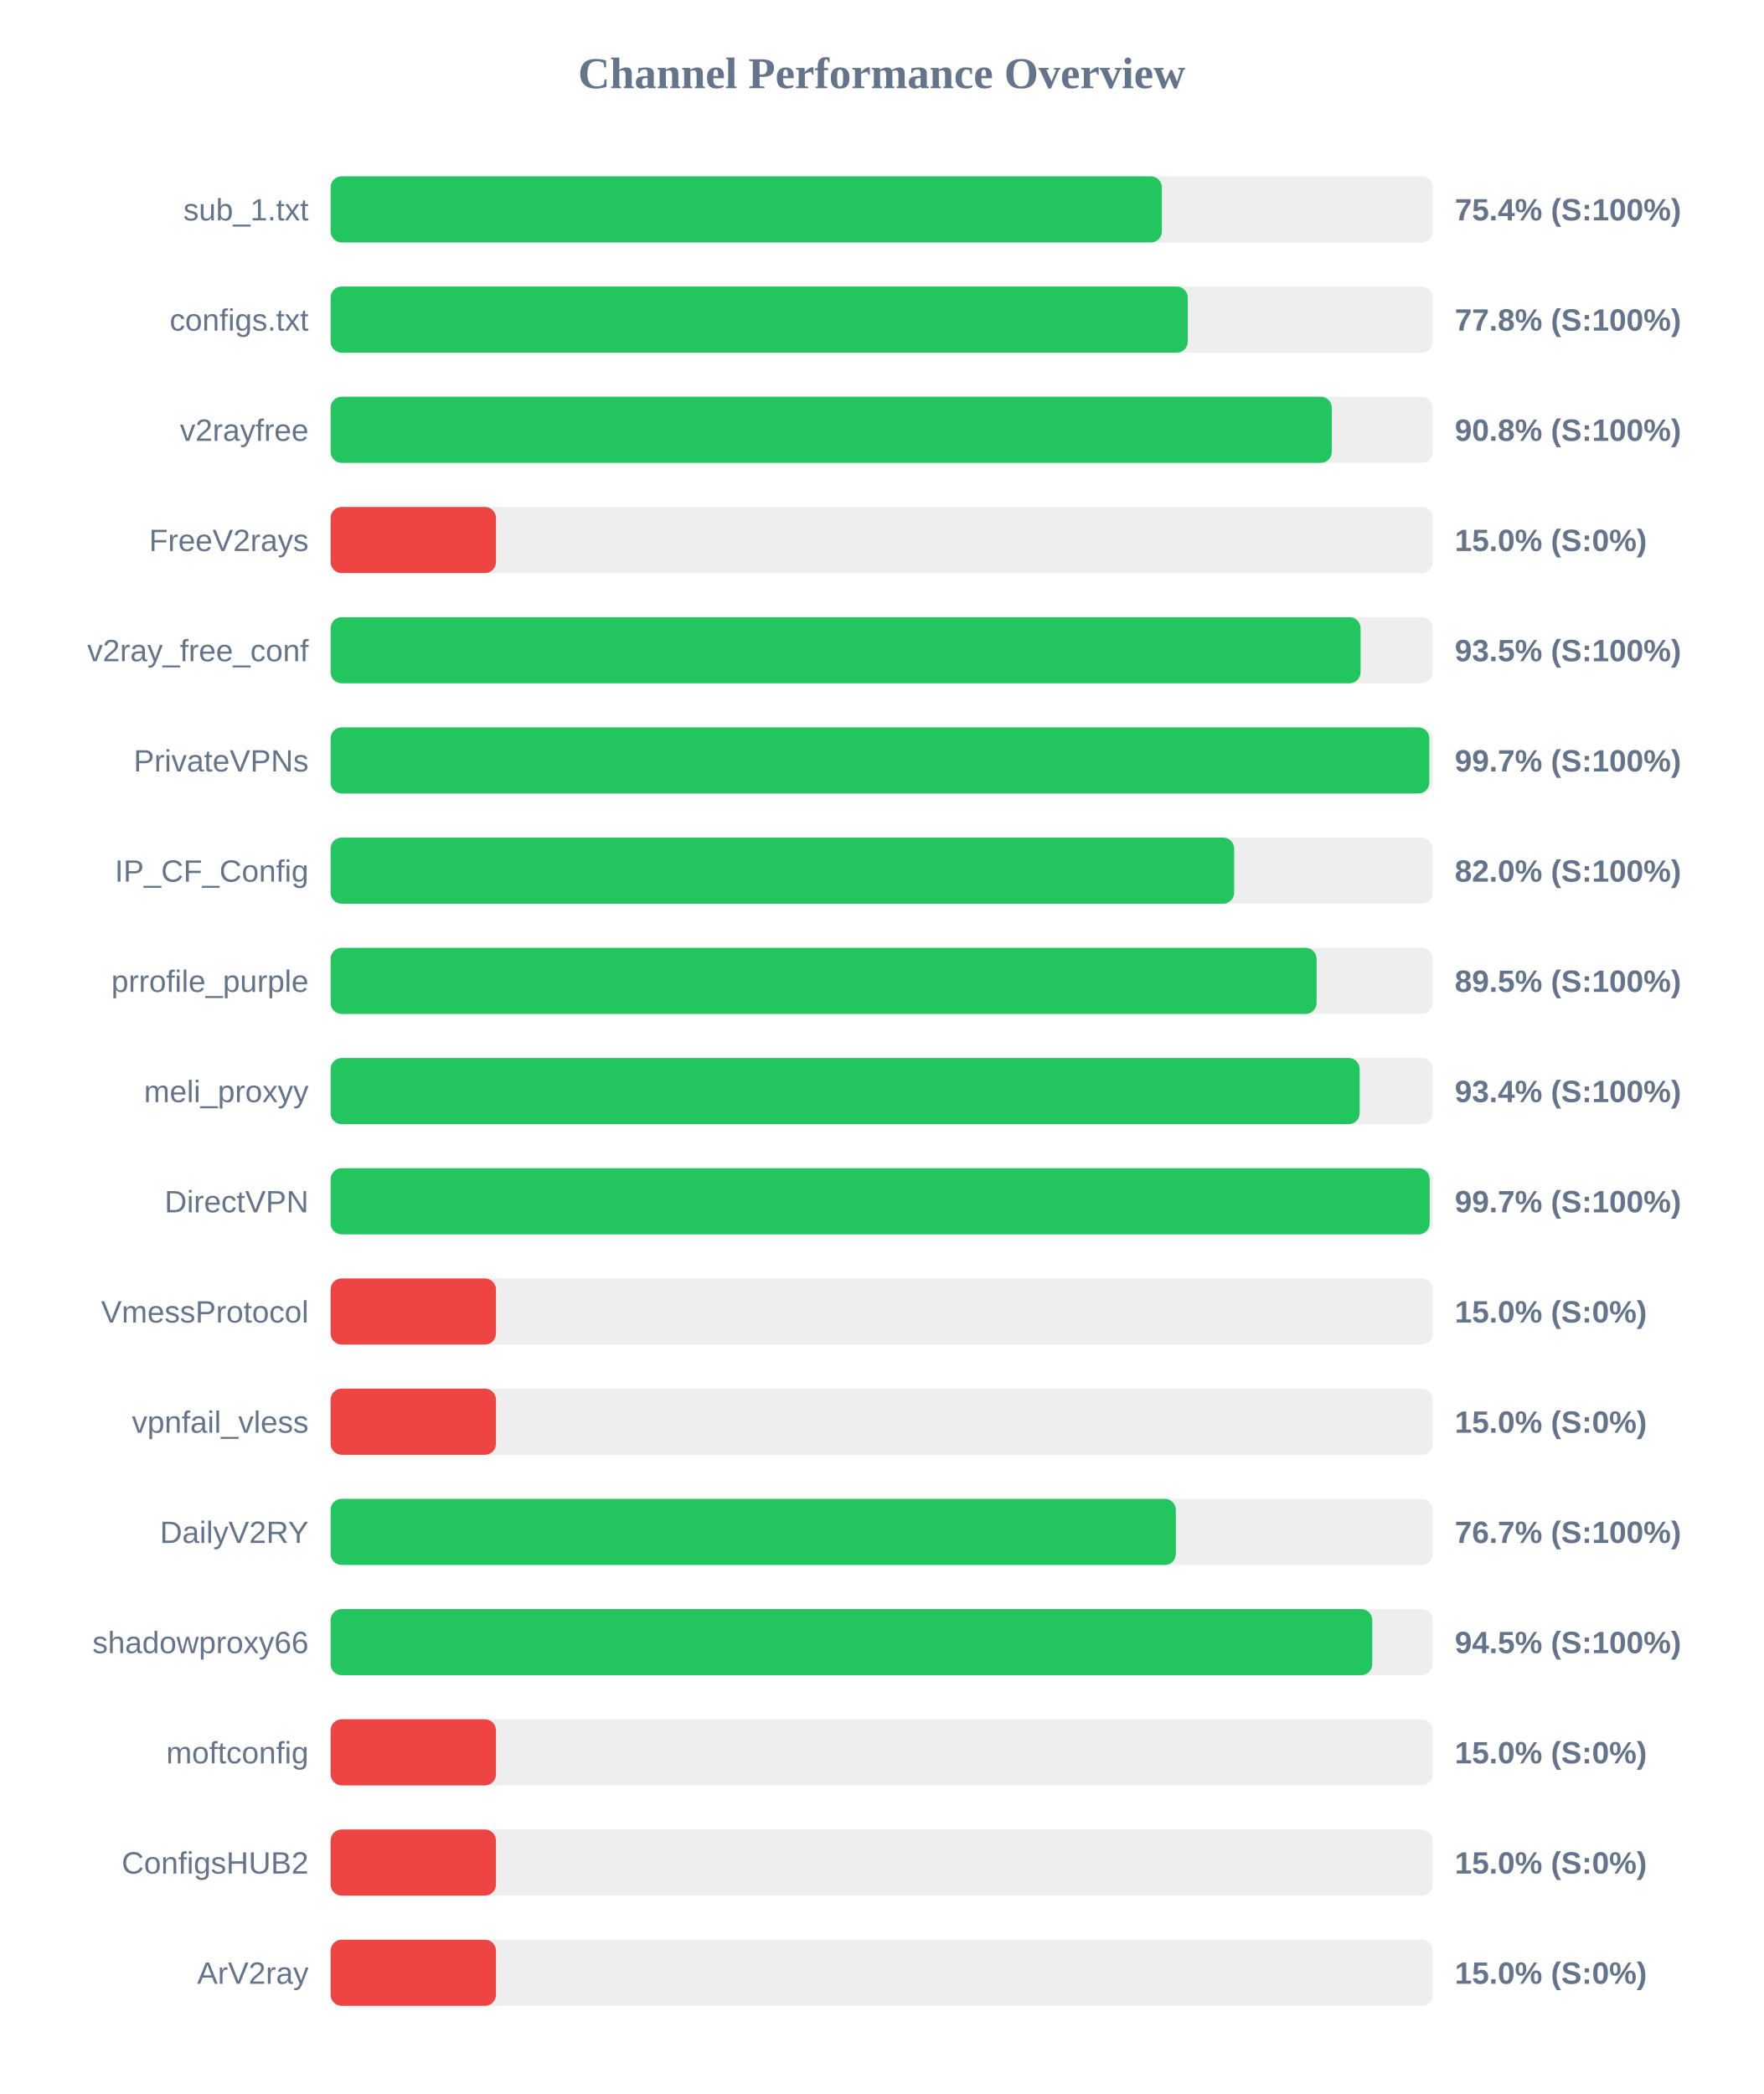
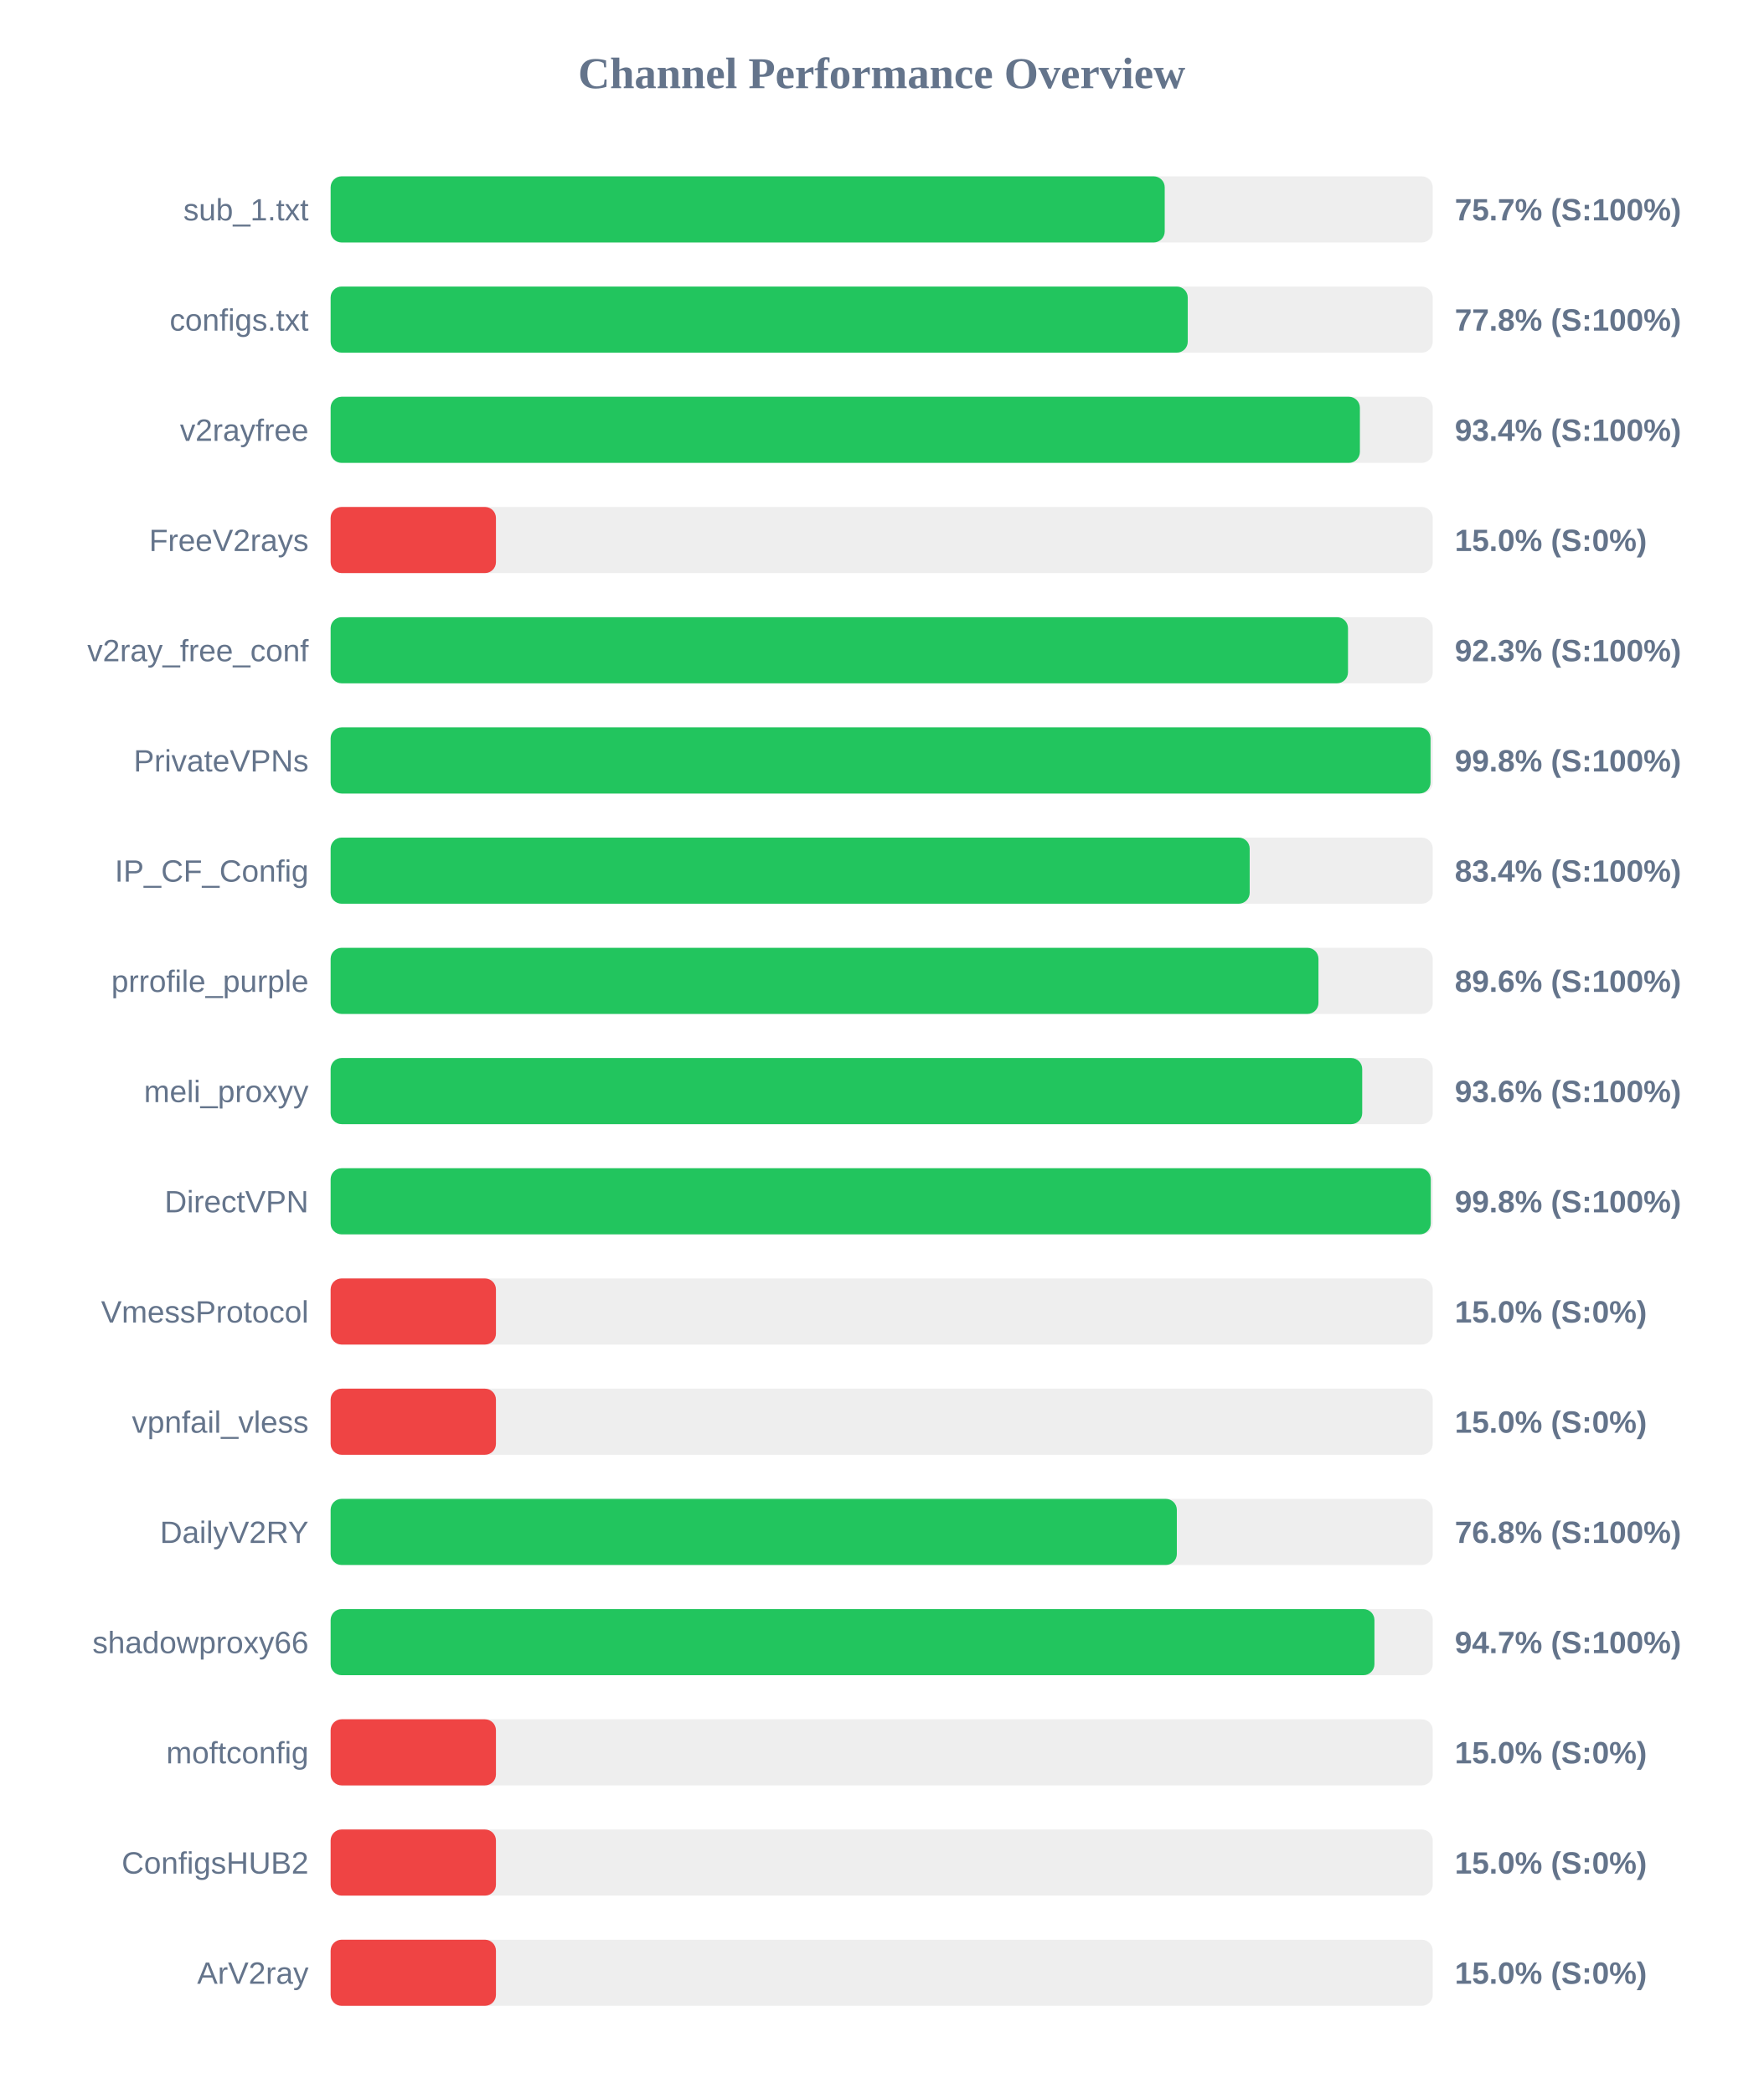
<svg xmlns="http://www.w3.org/2000/svg" width="800" height="950" version="1.1">
  <style>
        .row { font: 14px Arial; fill: #64748b; }
        .score { font: bold 14px Arial; fill: #64748b; }
    </style>
  <text x="400" y="40" text-anchor="middle" font-size="20px" font-weight="bold" fill="#64748b">Channel Performance Overview</text>
  <rect x="150" y="80" width="500" height="30" fill="#eee" rx="5" />
-   <rect x="150" y="80" width="377.1" height="30" fill="#22c55e" rx="5" />
+   <rect x="150" y="80" width="378.4" height="30" fill="#22c55e" rx="5" />
  <text x="140" y="100" text-anchor="end" class="row">sub_1.txt</text>
-   <text x="660" y="100" text-anchor="start" class="score">75.4% (S:100%)</text>
+   <text x="660" y="100" text-anchor="start" class="score">75.7% (S:100%)</text>
  <rect x="150" y="130" width="500" height="30" fill="#eee" rx="5" />
  <rect x="150" y="130" width="388.85" height="30" fill="#22c55e" rx="5" />
  <text x="140" y="150" text-anchor="end" class="row">configs.txt</text>
  <text x="660" y="150" text-anchor="start" class="score">77.8% (S:100%)</text>
  <rect x="150" y="180" width="500" height="30" fill="#eee" rx="5" />
-   <rect x="150" y="180" width="454.2" height="30" fill="#22c55e" rx="5" />
+   <rect x="150" y="180" width="466.95" height="30" fill="#22c55e" rx="5" />
  <text x="140" y="200" text-anchor="end" class="row">v2rayfree</text>
-   <text x="660" y="200" text-anchor="start" class="score">90.8% (S:100%)</text>
+   <text x="660" y="200" text-anchor="start" class="score">93.4% (S:100%)</text>
  <rect x="150" y="230" width="500" height="30" fill="#eee" rx="5" />
  <rect x="150" y="230" width="75.0" height="30" fill="#ef4444" rx="5" />
  <text x="140" y="250" text-anchor="end" class="row">FreeV2rays</text>
  <text x="660" y="250" text-anchor="start" class="score">15.0% (S:0%)</text>
  <rect x="150" y="280" width="500" height="30" fill="#eee" rx="5" />
-   <rect x="150" y="280" width="467.25" height="30" fill="#22c55e" rx="5" />
+   <rect x="150" y="280" width="461.55" height="30" fill="#22c55e" rx="5" />
  <text x="140" y="300" text-anchor="end" class="row">v2ray_free_conf</text>
-   <text x="660" y="300" text-anchor="start" class="score">93.5% (S:100%)</text>
+   <text x="660" y="300" text-anchor="start" class="score">92.3% (S:100%)</text>
  <rect x="150" y="330" width="500" height="30" fill="#eee" rx="5" />
-   <rect x="150" y="330" width="498.45" height="30" fill="#22c55e" rx="5" />
+   <rect x="150" y="330" width="499.0" height="30" fill="#22c55e" rx="5" />
  <text x="140" y="350" text-anchor="end" class="row">PrivateVPNs</text>
-   <text x="660" y="350" text-anchor="start" class="score">99.7% (S:100%)</text>
+   <text x="660" y="350" text-anchor="start" class="score">99.8% (S:100%)</text>
  <rect x="150" y="380" width="500" height="30" fill="#eee" rx="5" />
-   <rect x="150" y="380" width="409.9" height="30" fill="#22c55e" rx="5" />
+   <rect x="150" y="380" width="416.95" height="30" fill="#22c55e" rx="5" />
  <text x="140" y="400" text-anchor="end" class="row">IP_CF_Config</text>
-   <text x="660" y="400" text-anchor="start" class="score">82.0% (S:100%)</text>
+   <text x="660" y="400" text-anchor="start" class="score">83.4% (S:100%)</text>
  <rect x="150" y="430" width="500" height="30" fill="#eee" rx="5" />
-   <rect x="150" y="430" width="447.3" height="30" fill="#22c55e" rx="5" />
+   <rect x="150" y="430" width="448.15" height="30" fill="#22c55e" rx="5" />
  <text x="140" y="450" text-anchor="end" class="row">prrofile_purple</text>
-   <text x="660" y="450" text-anchor="start" class="score">89.5% (S:100%)</text>
+   <text x="660" y="450" text-anchor="start" class="score">89.6% (S:100%)</text>
  <rect x="150" y="480" width="500" height="30" fill="#eee" rx="5" />
-   <rect x="150" y="480" width="466.85" height="30" fill="#22c55e" rx="5" />
+   <rect x="150" y="480" width="468.0" height="30" fill="#22c55e" rx="5" />
  <text x="140" y="500" text-anchor="end" class="row">meli_proxyy</text>
-   <text x="660" y="500" text-anchor="start" class="score">93.4% (S:100%)</text>
+   <text x="660" y="500" text-anchor="start" class="score">93.6% (S:100%)</text>
  <rect x="150" y="530" width="500" height="30" fill="#eee" rx="5" />
-   <rect x="150" y="530" width="498.6" height="30" fill="#22c55e" rx="5" />
+   <rect x="150" y="530" width="499.1" height="30" fill="#22c55e" rx="5" />
  <text x="140" y="550" text-anchor="end" class="row">DirectVPN</text>
-   <text x="660" y="550" text-anchor="start" class="score">99.7% (S:100%)</text>
+   <text x="660" y="550" text-anchor="start" class="score">99.8% (S:100%)</text>
  <rect x="150" y="580" width="500" height="30" fill="#eee" rx="5" />
  <rect x="150" y="580" width="75.0" height="30" fill="#ef4444" rx="5" />
  <text x="140" y="600" text-anchor="end" class="row">VmessProtocol</text>
  <text x="660" y="600" text-anchor="start" class="score">15.0% (S:0%)</text>
  <rect x="150" y="630" width="500" height="30" fill="#eee" rx="5" />
  <rect x="150" y="630" width="75.0" height="30" fill="#ef4444" rx="5" />
  <text x="140" y="650" text-anchor="end" class="row">vpnfail_vless</text>
  <text x="660" y="650" text-anchor="start" class="score">15.0% (S:0%)</text>
  <rect x="150" y="680" width="500" height="30" fill="#eee" rx="5" />
-   <rect x="150" y="680" width="383.45" height="30" fill="#22c55e" rx="5" />
+   <rect x="150" y="680" width="383.9" height="30" fill="#22c55e" rx="5" />
  <text x="140" y="700" text-anchor="end" class="row">DailyV2RY</text>
-   <text x="660" y="700" text-anchor="start" class="score">76.7% (S:100%)</text>
+   <text x="660" y="700" text-anchor="start" class="score">76.8% (S:100%)</text>
  <rect x="150" y="730" width="500" height="30" fill="#eee" rx="5" />
-   <rect x="150" y="730" width="472.55" height="30" fill="#22c55e" rx="5" />
+   <rect x="150" y="730" width="473.55" height="30" fill="#22c55e" rx="5" />
  <text x="140" y="750" text-anchor="end" class="row">shadowproxy66</text>
-   <text x="660" y="750" text-anchor="start" class="score">94.5% (S:100%)</text>
+   <text x="660" y="750" text-anchor="start" class="score">94.7% (S:100%)</text>
  <rect x="150" y="780" width="500" height="30" fill="#eee" rx="5" />
  <rect x="150" y="780" width="75.0" height="30" fill="#ef4444" rx="5" />
  <text x="140" y="800" text-anchor="end" class="row">moftconfig</text>
  <text x="660" y="800" text-anchor="start" class="score">15.0% (S:0%)</text>
  <rect x="150" y="830" width="500" height="30" fill="#eee" rx="5" />
  <rect x="150" y="830" width="75.0" height="30" fill="#ef4444" rx="5" />
  <text x="140" y="850" text-anchor="end" class="row">ConfigsHUB2</text>
  <text x="660" y="850" text-anchor="start" class="score">15.0% (S:0%)</text>
  <rect x="150" y="880" width="500" height="30" fill="#eee" rx="5" />
  <rect x="150" y="880" width="75.0" height="30" fill="#ef4444" rx="5" />
  <text x="140" y="900" text-anchor="end" class="row">ArV2ray</text>
  <text x="660" y="900" text-anchor="start" class="score">15.0% (S:0%)</text>
</svg>
